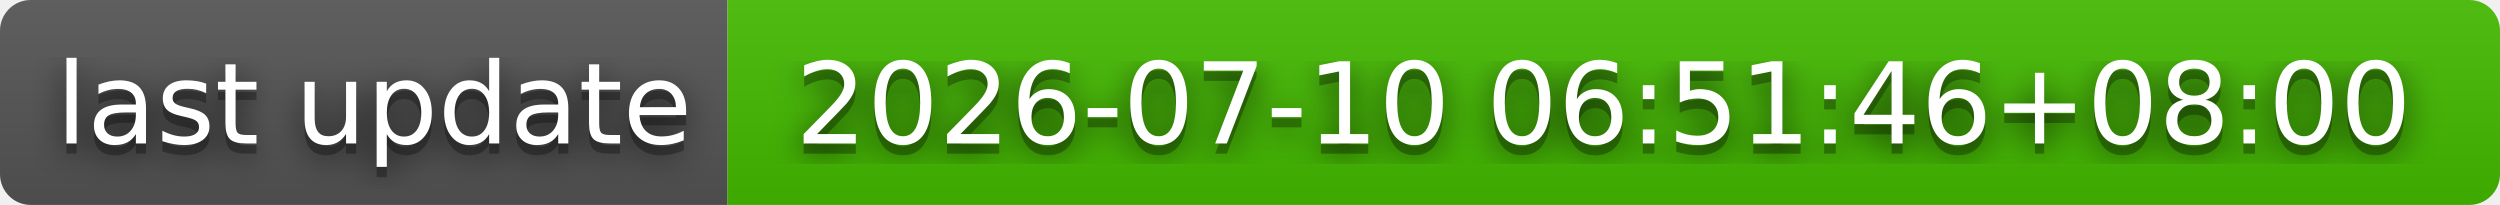
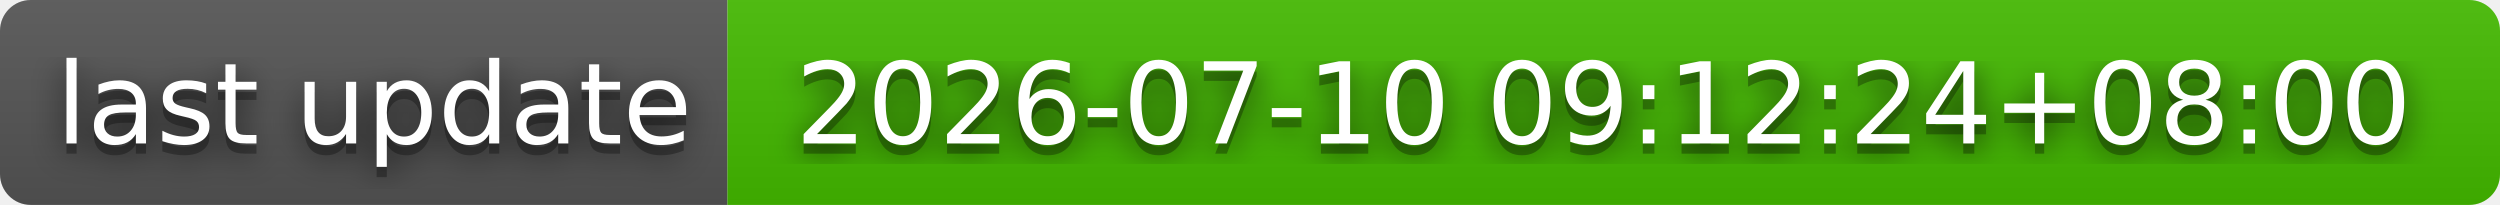
- <svg xmlns="http://www.w3.org/2000/svg" width="244" height="20" role="img" aria-label="last update: 2026-07-10 06:51:46+08:00">
+ <svg xmlns="http://www.w3.org/2000/svg" width="244" height="20" role="img" aria-label="last update: 2026-07-10 09:12:24+08:00">
  <filter id="blur">
    <feGaussianBlur stdDeviation="16" />
  </filter>
  <linearGradient id="s" x2="0" y2="100%">
    <stop offset="0" stop-color="#bbb" stop-opacity=".1" />
    <stop offset="1" stop-opacity=".1" />
  </linearGradient>
  <clipPath id="r">
    <rect width="244" height="20" rx="3" />
  </clipPath>
  <g clip-path="url(#r)">
    <rect width="71" height="20" fill="#555" />
    <rect x="71" width="173" height="20" fill="#4b0" />
    <rect width="244" height="20" fill="url(#s)" />
  </g>
  <g fill="#fff" text-anchor="middle" font-family="Verdana,Geneva,DejaVu Sans,sans-serif" text-rendering="geometricPrecision" font-size="110">
    <g transform="scale(.1)">
      <g aria-hidden="true" fill="#010101">
        <text x="365" y="150" fill-opacity=".8" filter="url(#blur)" textLength="610">last update</text>
        <text x="365" y="150" fill-opacity=".3" textLength="610">last update</text>
      </g>
      <text x="365" y="140" textLength="610">last update</text>
    </g>
    <g transform="scale(.1)">
      <g aria-hidden="true" fill="#010101">
-         <text x="1565" y="150" fill-opacity=".8" filter="url(#blur)" textLength="1630">2026-07-10 06:51:46+08:00</text>
-         <text x="1565" y="150" fill-opacity=".3" textLength="1630">2026-07-10 06:51:46+08:00</text>
+         <text x="1565" y="150" fill-opacity=".8" filter="url(#blur)" textLength="1630">2026-07-10 09:12:24+08:00</text>
+         <text x="1565" y="150" fill-opacity=".3" textLength="1630">2026-07-10 09:12:24+08:00</text>
      </g>
-       <text x="1565" y="140" textLength="1630">2026-07-10 06:51:46+08:00</text>
+       <text x="1565" y="140" textLength="1630">2026-07-10 09:12:24+08:00</text>
    </g>
  </g>
</svg>
